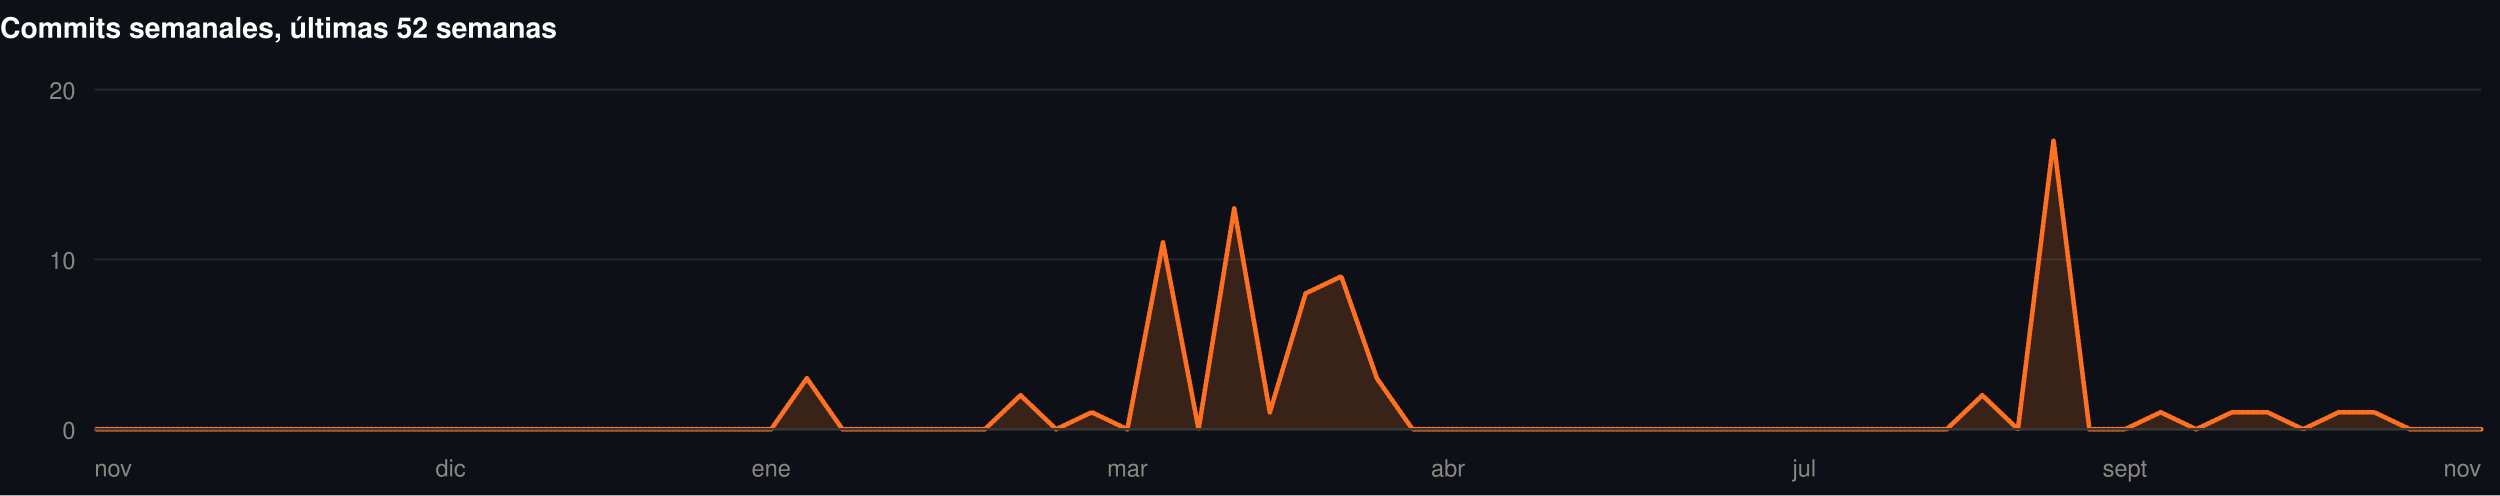
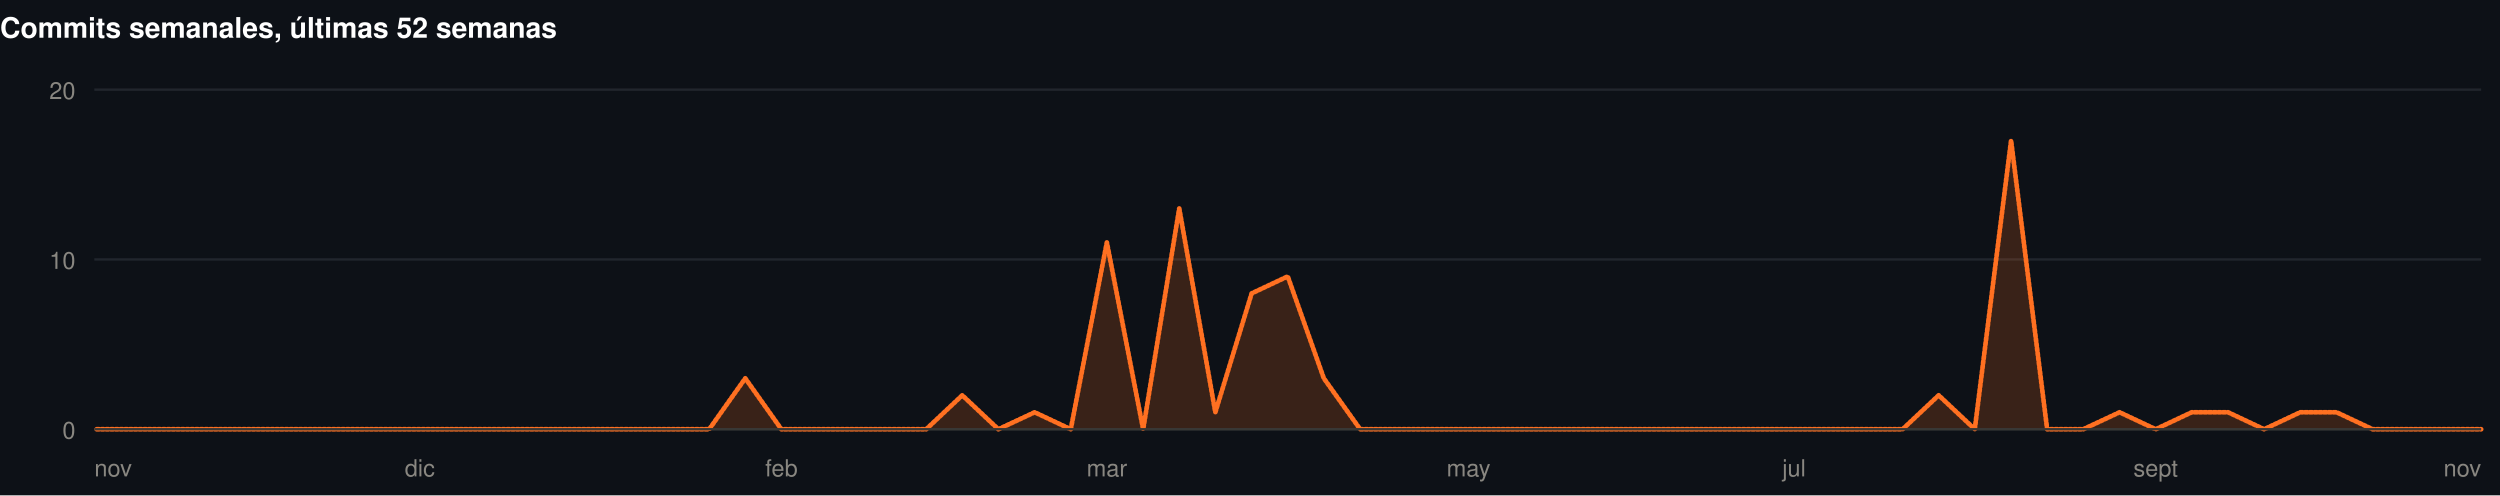
<svg xmlns="http://www.w3.org/2000/svg" width="1060" height="210" viewBox="0 0 1060 210" role="img">
  <rect width="1060" height="210" fill="#0d1117" />
  <style>
@keyframes grow{from{transform:scaleX(0)}}
@keyframes rise{from{opacity:0;transform:translateY(9px)}}
@keyframes fade{from{opacity:0}}
@keyframes draw{to{stroke-dashoffset:0}}
.bar{transform-box:fill-box;transform-origin:left center;animation:grow .9s cubic-bezier(.22,1,.36,1) var(--d,0s) both}
.rise{animation:rise .7s cubic-bezier(.22,1,.36,1) var(--d,0s) both}
.fade{animation:fade .8s ease-out var(--d,0s) both}
.draw{animation:draw 1.7s ease-out .1s both}
@media (prefers-reduced-motion:reduce){
.bar,.rise,.fade,.draw{animation:none;transform:none;opacity:1;stroke-dashoffset:0}
}
</style>
  <g>
    <text x="0" y="16" font-family="-apple-system,BlinkMacSystemFont,'Segoe UI',Helvetica,Arial,sans-serif" font-size="12" font-weight="700" fill="#ffffff" text-anchor="start">Commits semanales, últimas 52 semanas</text>
    <line x1="40" y1="182" x2="1052" y2="182" stroke="#21262d" stroke-width="1" />
    <text x="32" y="186" font-family="-apple-system,BlinkMacSystemFont,'Segoe UI',Helvetica,Arial,sans-serif" font-size="10" font-weight="400" fill="#898781" text-anchor="end">0</text>
    <line x1="40" y1="110" x2="1052" y2="110" stroke="#21262d" stroke-width="1" />
    <text x="32" y="114" font-family="-apple-system,BlinkMacSystemFont,'Segoe UI',Helvetica,Arial,sans-serif" font-size="10" font-weight="400" fill="#898781" text-anchor="end">10</text>
    <line x1="40" y1="38" x2="1052" y2="38" stroke="#21262d" stroke-width="1" />
    <text x="32" y="42" font-family="-apple-system,BlinkMacSystemFont,'Segoe UI',Helvetica,Arial,sans-serif" font-size="10" font-weight="400" fill="#898781" text-anchor="end">20</text>
-     <path class="fade" style="--d:.5s" d="M40.0,182.0L55.1,182.0L70.2,182.0L85.3,182.0L100.4,182.0L115.5,182.0L130.6,182.0L145.7,182.0L160.8,182.0L175.9,182.0L191.0,182.0L206.1,182.0L221.3,182.0L236.4,182.0L251.5,182.0L266.6,182.0L281.7,182.0L296.8,182.0L311.9,182.0L327.0,182.0L342.1,160.4L357.2,182.0L372.3,182.0L387.4,182.0L402.5,182.0L417.6,182.0L432.7,167.6L447.8,182.0L462.9,174.8L478.0,182.0L493.1,102.8L508.2,182.0L523.3,88.4L538.4,174.8L553.6,124.4L568.7,117.2L583.8,160.4L598.9,182.0L614.0,182.0L629.1,182.0L644.2,182.0L659.3,182.0L674.4,182.0L689.5,182.0L704.6,182.0L719.7,182.0L734.8,182.0L749.9,182.0L765.0,182.0L780.1,182.0L795.2,182.0L810.3,182.0L825.4,182.0L840.5,167.6L855.6,182.0L870.7,59.6L885.9,182.0L901.0,182.0L916.1,174.8L931.2,182.0L946.3,174.8L961.4,174.8L976.5,182.0L991.6,174.8L1006.7,174.8L1021.8,182.0L1036.9,182.0L1052.0,182.0L1052.0,182L40.0,182Z" fill="rgba(255,112,33,0.18)" />
-     <path class="draw" pathLength="1" stroke-dasharray="1" stroke-dashoffset="1" d="M40.0,182.0L55.1,182.0L70.2,182.0L85.3,182.0L100.4,182.0L115.5,182.0L130.6,182.0L145.7,182.0L160.8,182.0L175.9,182.0L191.0,182.0L206.1,182.0L221.3,182.0L236.4,182.0L251.5,182.0L266.6,182.0L281.7,182.0L296.8,182.0L311.9,182.0L327.0,182.0L342.1,160.4L357.2,182.0L372.3,182.0L387.4,182.0L402.5,182.0L417.6,182.0L432.7,167.6L447.8,182.0L462.9,174.8L478.0,182.0L493.1,102.8L508.2,182.0L523.3,88.4L538.4,174.8L553.6,124.4L568.7,117.2L583.8,160.4L598.9,182.0L614.0,182.0L629.1,182.0L644.2,182.0L659.3,182.0L674.4,182.0L689.5,182.0L704.6,182.0L719.7,182.0L734.8,182.0L749.9,182.0L765.0,182.0L780.1,182.0L795.2,182.0L810.3,182.0L825.4,182.0L840.5,167.6L855.6,182.0L870.7,59.6L885.9,182.0L901.0,182.0L916.1,174.8L931.2,182.0L946.3,174.8L961.4,174.8L976.5,182.0L991.6,174.8L1006.7,174.8L1021.8,182.0L1036.9,182.0L1052.0,182.0" fill="none" stroke="#FF7021" stroke-width="2" stroke-linejoin="round" stroke-linecap="round" />
+     <path class="fade" style="--d:.5s" d="M40.0,182.0L55.3,182.0L70.7,182.0L86.0,182.0L101.3,182.0L116.7,182.0L132.0,182.0L147.3,182.0L162.7,182.0L178.0,182.0L193.3,182.0L208.7,182.0L224.0,182.0L239.3,182.0L254.7,182.0L270.0,182.0L285.3,182.0L300.7,182.0L316.0,160.4L331.3,182.0L346.7,182.0L362.0,182.0L377.3,182.0L392.7,182.0L408.0,167.6L423.3,182.0L438.7,174.8L454.0,182.0L469.3,102.8L484.7,182.0L500.0,88.4L515.3,174.8L530.7,124.4L546.0,117.2L561.3,160.4L576.7,182.0L592.0,182.0L607.3,182.0L622.7,182.0L638.0,182.0L653.3,182.0L668.7,182.0L684.0,182.0L699.3,182.0L714.7,182.0L730.0,182.0L745.3,182.0L760.7,182.0L776.0,182.0L791.3,182.0L806.7,182.0L822.0,167.6L837.3,182.0L852.7,59.6L868.0,182.0L883.3,182.0L898.7,174.8L914.0,182.0L929.3,174.8L944.7,174.8L960.0,182.0L975.3,174.8L990.7,174.8L1006.0,182.0L1021.3,182.0L1036.7,182.0L1052.0,182.0L1052.0,182L40.0,182Z" fill="rgba(255,112,33,0.18)" />
+     <path class="draw" pathLength="1" stroke-dasharray="1" stroke-dashoffset="1" d="M40.0,182.0L55.3,182.0L70.7,182.0L86.0,182.0L101.3,182.0L116.7,182.0L132.0,182.0L147.3,182.0L162.7,182.0L178.0,182.0L193.3,182.0L208.7,182.0L224.0,182.0L239.3,182.0L254.7,182.0L270.0,182.0L285.3,182.0L300.7,182.0L316.0,160.4L331.3,182.0L346.7,182.0L362.0,182.0L377.3,182.0L392.7,182.0L408.0,167.6L423.3,182.0L438.7,174.8L454.0,182.0L469.3,102.8L484.7,182.0L500.0,88.4L515.3,174.8L530.7,124.4L546.0,117.2L561.3,160.4L576.7,182.0L592.0,182.0L607.3,182.0L622.7,182.0L638.0,182.0L653.3,182.0L668.7,182.0L684.0,182.0L699.3,182.0L714.7,182.0L730.0,182.0L745.3,182.0L760.7,182.0L776.0,182.0L791.3,182.0L806.7,182.0L822.0,167.6L837.3,182.0L852.7,59.6L868.0,182.0L883.3,182.0L898.7,174.8L914.0,182.0L929.3,174.8L944.7,174.8L960.0,182.0L975.3,174.8L990.7,174.8L1006.0,182.0L1021.3,182.0L1036.7,182.0L1052.0,182.0" fill="none" stroke="#FF7021" stroke-width="2" stroke-linejoin="round" stroke-linecap="round" />
    <line x1="40" y1="182" x2="1052" y2="182" stroke="#383835" stroke-width="1" />
    <text x="40" y="202" font-family="-apple-system,BlinkMacSystemFont,'Segoe UI',Helvetica,Arial,sans-serif" font-size="10" font-weight="400" fill="#898781" text-anchor="start">nov</text>
-     <text x="191.045" y="202" font-family="-apple-system,BlinkMacSystemFont,'Segoe UI',Helvetica,Arial,sans-serif" font-size="10" font-weight="400" fill="#898781" text-anchor="middle">dic</text>
-     <text x="326.985" y="202" font-family="-apple-system,BlinkMacSystemFont,'Segoe UI',Helvetica,Arial,sans-serif" font-size="10" font-weight="400" fill="#898781" text-anchor="middle">ene</text>
-     <text x="478.03" y="202" font-family="-apple-system,BlinkMacSystemFont,'Segoe UI',Helvetica,Arial,sans-serif" font-size="10" font-weight="400" fill="#898781" text-anchor="middle">mar</text>
-     <text x="613.97" y="202" font-family="-apple-system,BlinkMacSystemFont,'Segoe UI',Helvetica,Arial,sans-serif" font-size="10" font-weight="400" fill="#898781" text-anchor="middle">abr</text>
-     <text x="765.015" y="202" font-family="-apple-system,BlinkMacSystemFont,'Segoe UI',Helvetica,Arial,sans-serif" font-size="10" font-weight="400" fill="#898781" text-anchor="middle">jul</text>
-     <text x="900.955" y="202" font-family="-apple-system,BlinkMacSystemFont,'Segoe UI',Helvetica,Arial,sans-serif" font-size="10" font-weight="400" fill="#898781" text-anchor="middle">sept</text>
+     <text x="178" y="202" font-family="-apple-system,BlinkMacSystemFont,'Segoe UI',Helvetica,Arial,sans-serif" font-size="10" font-weight="400" fill="#898781" text-anchor="middle">dic</text>
+     <text x="331.333" y="202" font-family="-apple-system,BlinkMacSystemFont,'Segoe UI',Helvetica,Arial,sans-serif" font-size="10" font-weight="400" fill="#898781" text-anchor="middle">feb</text>
+     <text x="469.333" y="202" font-family="-apple-system,BlinkMacSystemFont,'Segoe UI',Helvetica,Arial,sans-serif" font-size="10" font-weight="400" fill="#898781" text-anchor="middle">mar</text>
+     <text x="622.667" y="202" font-family="-apple-system,BlinkMacSystemFont,'Segoe UI',Helvetica,Arial,sans-serif" font-size="10" font-weight="400" fill="#898781" text-anchor="middle">may</text>
+     <text x="760.667" y="202" font-family="-apple-system,BlinkMacSystemFont,'Segoe UI',Helvetica,Arial,sans-serif" font-size="10" font-weight="400" fill="#898781" text-anchor="middle">jul</text>
+     <text x="914" y="202" font-family="-apple-system,BlinkMacSystemFont,'Segoe UI',Helvetica,Arial,sans-serif" font-size="10" font-weight="400" fill="#898781" text-anchor="middle">sept</text>
    <text x="1052" y="202" font-family="-apple-system,BlinkMacSystemFont,'Segoe UI',Helvetica,Arial,sans-serif" font-size="10" font-weight="400" fill="#898781" text-anchor="end">nov</text>
  </g>
</svg>
